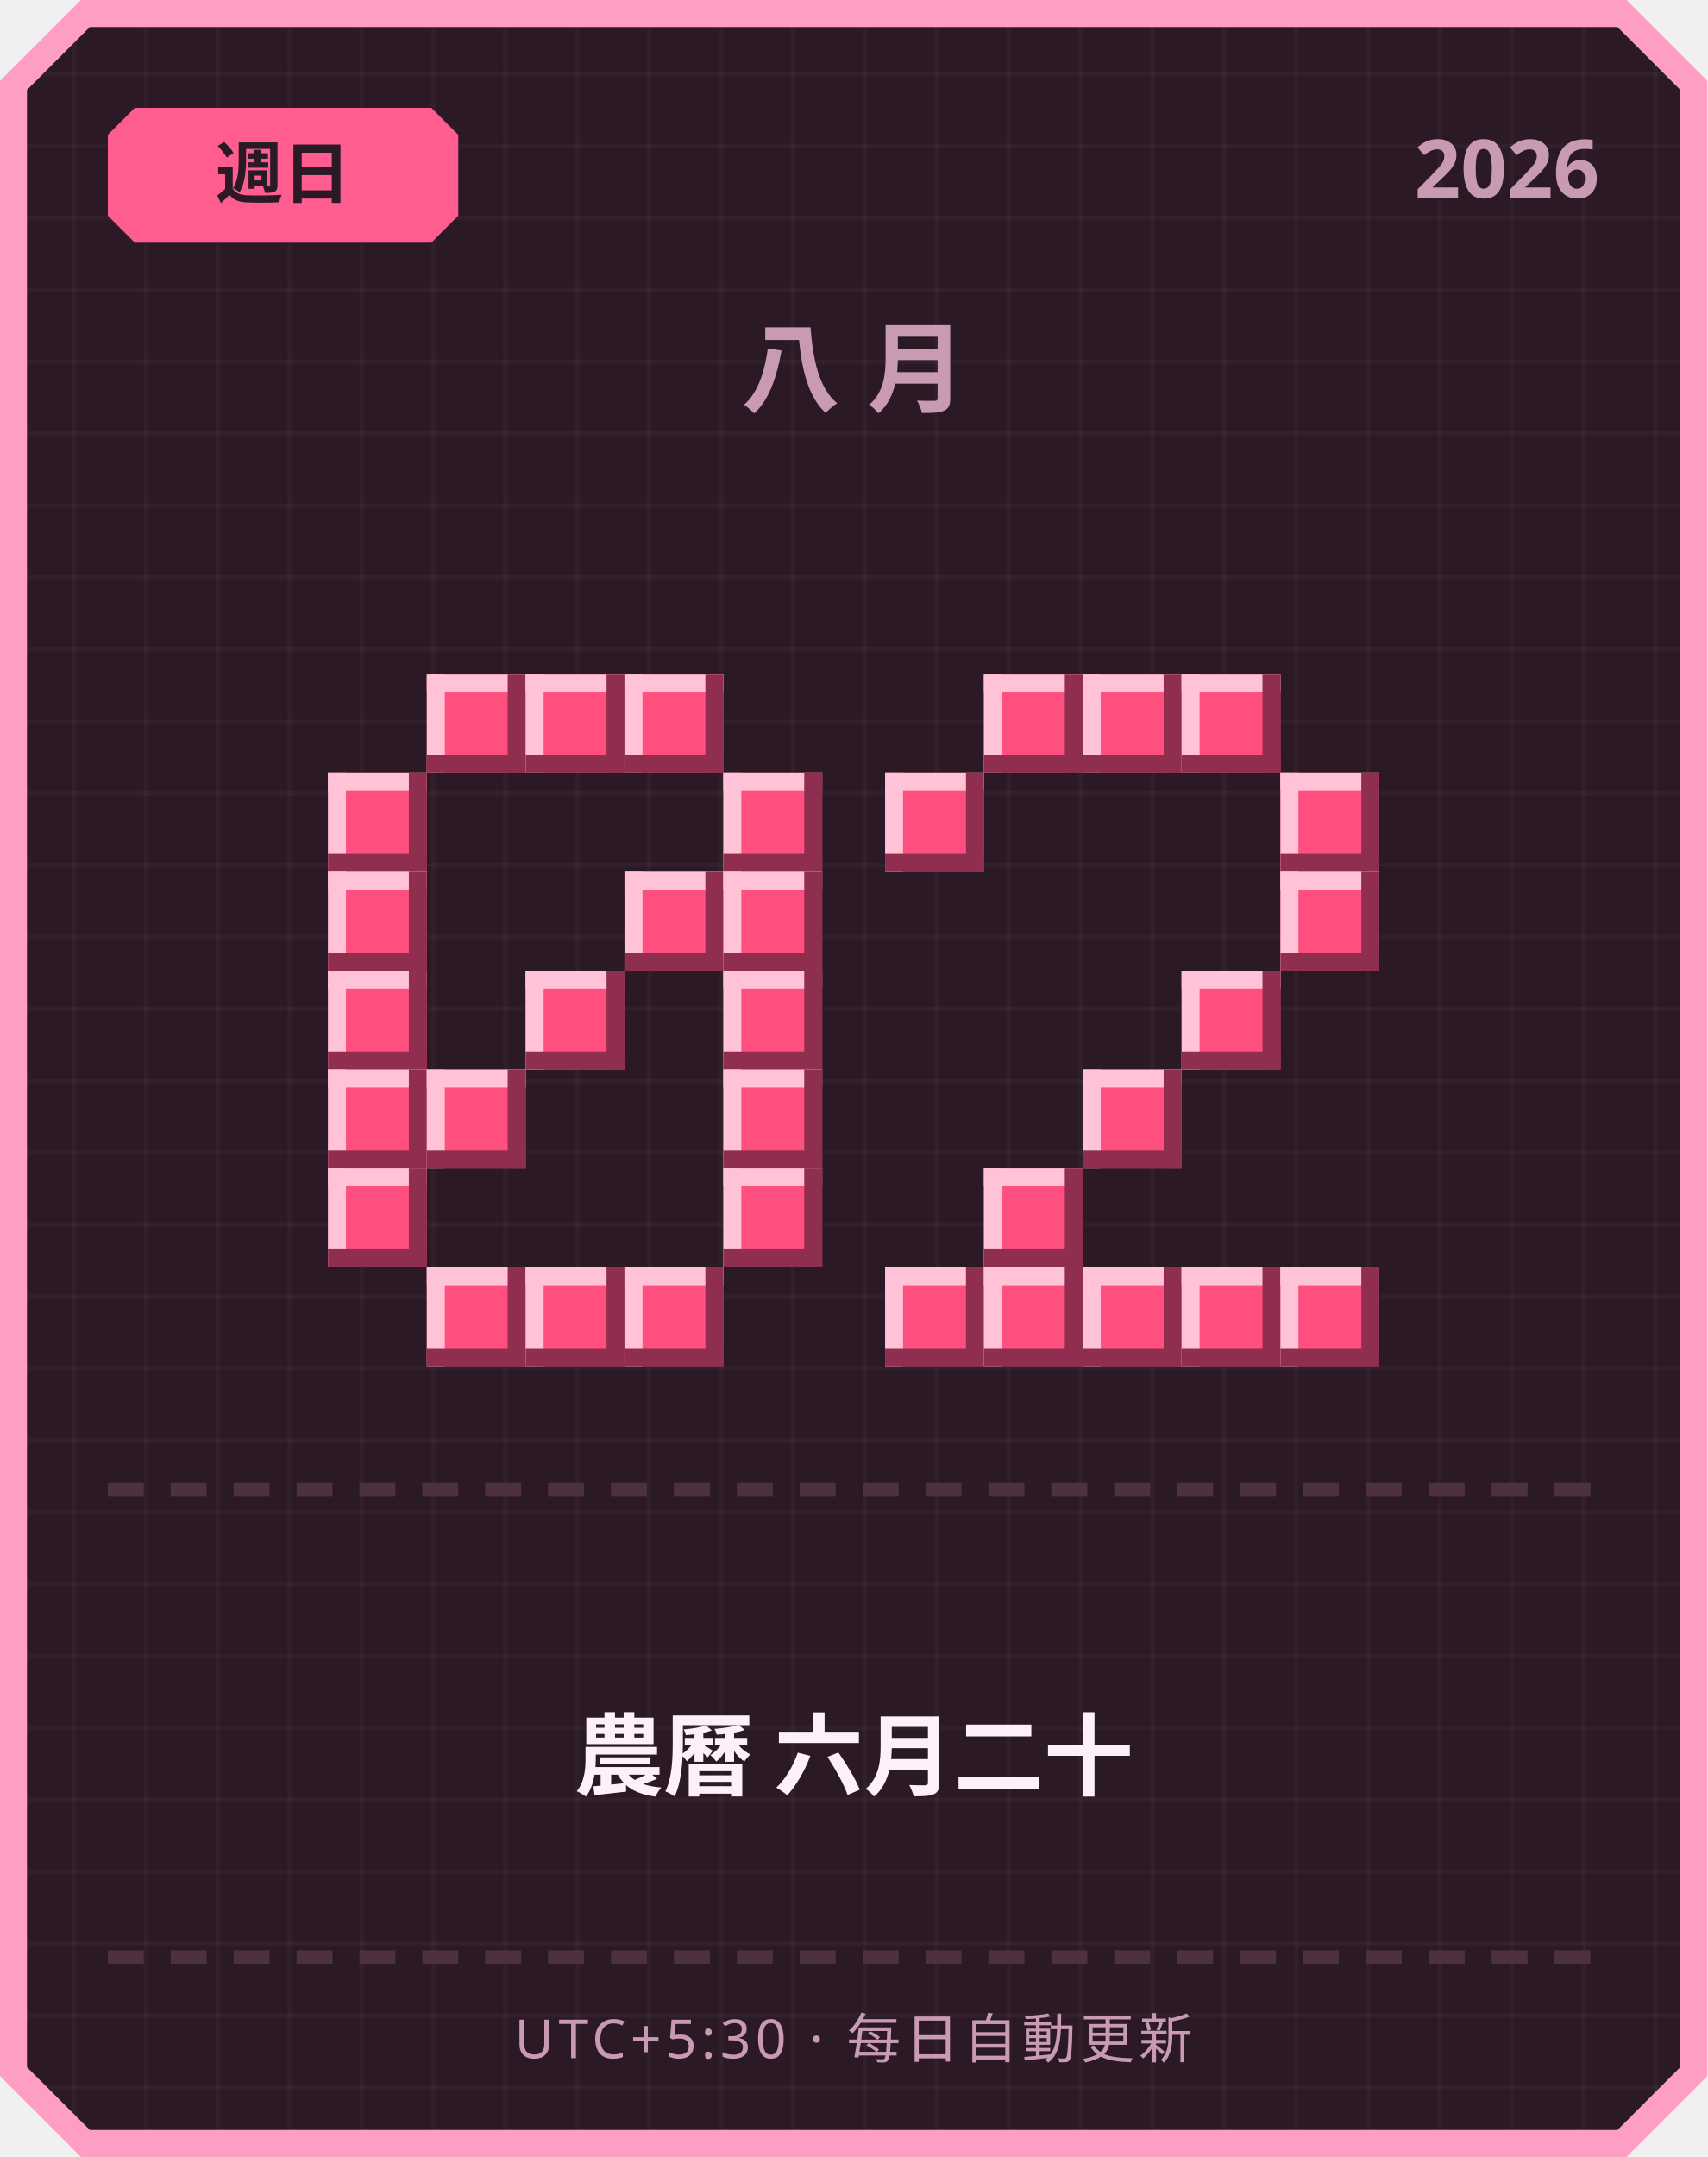
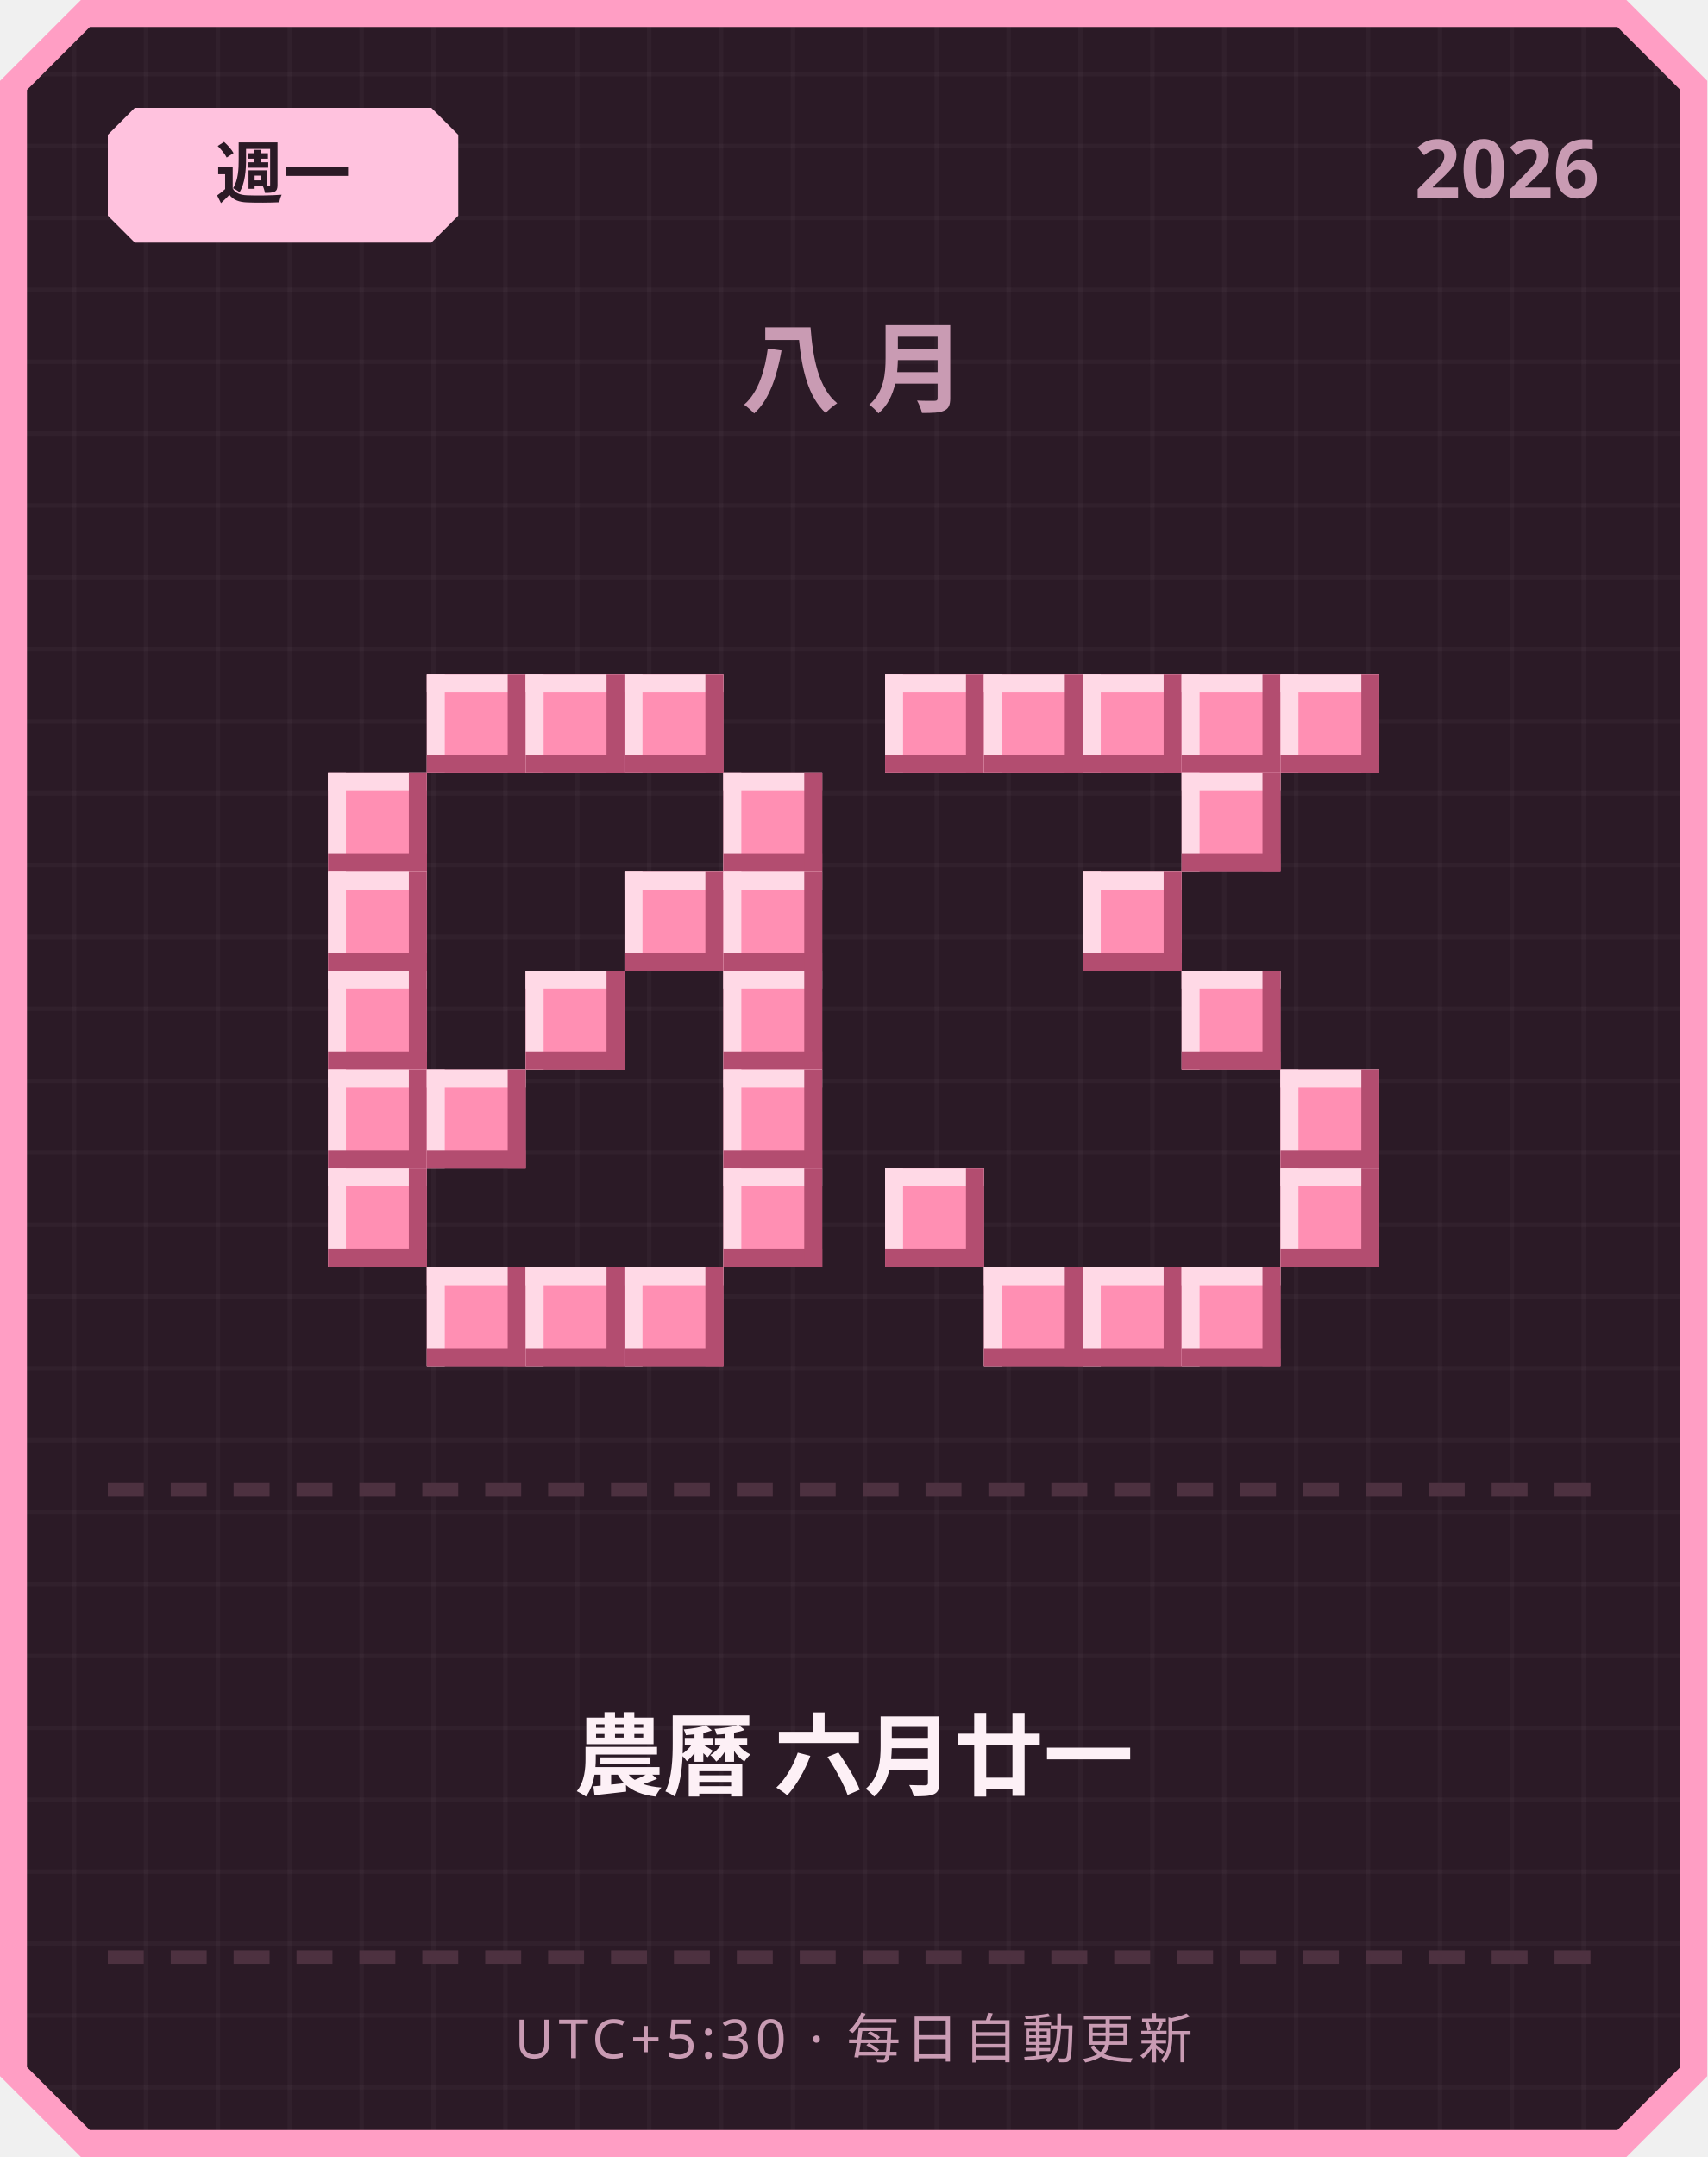
<svg xmlns="http://www.w3.org/2000/svg" width="380" height="480" viewBox="0 0 380 480">
  <defs>
    <pattern id="grid" width="16" height="16" patternUnits="userSpaceOnUse">
      <rect width="16" height="16" fill="#2b1a26" />
      <rect width="1" height="16" fill="#ffffff" opacity="0.03" />
      <rect width="16" height="1" fill="#ffffff" opacity="0.03" />
    </pattern>
  </defs>
  <path d="M 18,0 L 362,0 L 380,18 L 380,462 L 362,480 L 18,480 L 0,462 L 0,18 Z" fill="#ff9ec4" />
  <path d="M 20,6 L 360,6 L 374,20 L 374,460 L 360,474 L 20,474 L 6,460 L 6,20 Z" fill="url(#grid)" />
-   <path d="M 30,24 L 96,24 L 102,30 L 102,48 L 96,54 L 30,54 L 24,48 L 24,30 Z" fill="#ff5d8f" />
-   <text x="63" y="44" text-anchor="middle" font-family="'Segoe UI', sans-serif" font-size="15" font-weight="700" fill="#2b1a26">週日</text>
+   <path d="M 30,24 L 96,24 L 102,30 L 102,48 L 96,54 L 30,54 L 24,48 L 24,30 Z" fill="#ffc2de" />
+   <text x="63" y="44" text-anchor="middle" font-family="'Segoe UI', sans-serif" font-size="15" font-weight="700" fill="#2b1a26">週一</text>
  <text x="356" y="44" text-anchor="end" font-family="'Segoe UI', sans-serif" font-size="18" font-weight="700" fill="#c99bb3">2026</text>
  <text x="190" y="90" text-anchor="middle" font-family="'Segoe UI', sans-serif" font-size="22" font-weight="700" letter-spacing="6" fill="#c99bb3">八月</text>
-   <rect x="95" y="150" width="22" height="22" fill="#ff4f7e" />
-   <rect x="95" y="150" width="22" height="4" fill="#ffc2d6" />
-   <rect x="95" y="150" width="4" height="22" fill="#ffc2d6" />
-   <rect x="95" y="168" width="22" height="4" fill="#8f2e4e" />
-   <rect x="113" y="150" width="4" height="22" fill="#8f2e4e" />
-   <rect x="117" y="150" width="22" height="22" fill="#ff4f7e" />
-   <rect x="117" y="150" width="22" height="4" fill="#ffc2d6" />
-   <rect x="117" y="150" width="4" height="22" fill="#ffc2d6" />
-   <rect x="117" y="168" width="22" height="4" fill="#8f2e4e" />
-   <rect x="135" y="150" width="4" height="22" fill="#8f2e4e" />
-   <rect x="139" y="150" width="22" height="22" fill="#ff4f7e" />
-   <rect x="139" y="150" width="22" height="4" fill="#ffc2d6" />
-   <rect x="139" y="150" width="4" height="22" fill="#ffc2d6" />
-   <rect x="139" y="168" width="22" height="4" fill="#8f2e4e" />
-   <rect x="157" y="150" width="4" height="22" fill="#8f2e4e" />
-   <rect x="73" y="172" width="22" height="22" fill="#ff4f7e" />
-   <rect x="73" y="172" width="22" height="4" fill="#ffc2d6" />
-   <rect x="73" y="172" width="4" height="22" fill="#ffc2d6" />
-   <rect x="73" y="190" width="22" height="4" fill="#8f2e4e" />
-   <rect x="91" y="172" width="4" height="22" fill="#8f2e4e" />
-   <rect x="161" y="172" width="22" height="22" fill="#ff4f7e" />
-   <rect x="161" y="172" width="22" height="4" fill="#ffc2d6" />
-   <rect x="161" y="172" width="4" height="22" fill="#ffc2d6" />
-   <rect x="161" y="190" width="22" height="4" fill="#8f2e4e" />
-   <rect x="179" y="172" width="4" height="22" fill="#8f2e4e" />
-   <rect x="73" y="194" width="22" height="22" fill="#ff4f7e" />
-   <rect x="73" y="194" width="22" height="4" fill="#ffc2d6" />
-   <rect x="73" y="194" width="4" height="22" fill="#ffc2d6" />
-   <rect x="73" y="212" width="22" height="4" fill="#8f2e4e" />
-   <rect x="91" y="194" width="4" height="22" fill="#8f2e4e" />
-   <rect x="139" y="194" width="22" height="22" fill="#ff4f7e" />
-   <rect x="139" y="194" width="22" height="4" fill="#ffc2d6" />
-   <rect x="139" y="194" width="4" height="22" fill="#ffc2d6" />
-   <rect x="139" y="212" width="22" height="4" fill="#8f2e4e" />
-   <rect x="157" y="194" width="4" height="22" fill="#8f2e4e" />
-   <rect x="161" y="194" width="22" height="22" fill="#ff4f7e" />
-   <rect x="161" y="194" width="22" height="4" fill="#ffc2d6" />
-   <rect x="161" y="194" width="4" height="22" fill="#ffc2d6" />
-   <rect x="161" y="212" width="22" height="4" fill="#8f2e4e" />
-   <rect x="179" y="194" width="4" height="22" fill="#8f2e4e" />
-   <rect x="73" y="216" width="22" height="22" fill="#ff4f7e" />
-   <rect x="73" y="216" width="22" height="4" fill="#ffc2d6" />
-   <rect x="73" y="216" width="4" height="22" fill="#ffc2d6" />
-   <rect x="73" y="234" width="22" height="4" fill="#8f2e4e" />
-   <rect x="91" y="216" width="4" height="22" fill="#8f2e4e" />
-   <rect x="117" y="216" width="22" height="22" fill="#ff4f7e" />
-   <rect x="117" y="216" width="22" height="4" fill="#ffc2d6" />
-   <rect x="117" y="216" width="4" height="22" fill="#ffc2d6" />
-   <rect x="117" y="234" width="22" height="4" fill="#8f2e4e" />
-   <rect x="135" y="216" width="4" height="22" fill="#8f2e4e" />
-   <rect x="161" y="216" width="22" height="22" fill="#ff4f7e" />
-   <rect x="161" y="216" width="22" height="4" fill="#ffc2d6" />
-   <rect x="161" y="216" width="4" height="22" fill="#ffc2d6" />
-   <rect x="161" y="234" width="22" height="4" fill="#8f2e4e" />
-   <rect x="179" y="216" width="4" height="22" fill="#8f2e4e" />
-   <rect x="73" y="238" width="22" height="22" fill="#ff4f7e" />
-   <rect x="73" y="238" width="22" height="4" fill="#ffc2d6" />
-   <rect x="73" y="238" width="4" height="22" fill="#ffc2d6" />
-   <rect x="73" y="256" width="22" height="4" fill="#8f2e4e" />
-   <rect x="91" y="238" width="4" height="22" fill="#8f2e4e" />
-   <rect x="95" y="238" width="22" height="22" fill="#ff4f7e" />
-   <rect x="95" y="238" width="22" height="4" fill="#ffc2d6" />
-   <rect x="95" y="238" width="4" height="22" fill="#ffc2d6" />
-   <rect x="95" y="256" width="22" height="4" fill="#8f2e4e" />
-   <rect x="113" y="238" width="4" height="22" fill="#8f2e4e" />
-   <rect x="161" y="238" width="22" height="22" fill="#ff4f7e" />
-   <rect x="161" y="238" width="22" height="4" fill="#ffc2d6" />
-   <rect x="161" y="238" width="4" height="22" fill="#ffc2d6" />
-   <rect x="161" y="256" width="22" height="4" fill="#8f2e4e" />
-   <rect x="179" y="238" width="4" height="22" fill="#8f2e4e" />
-   <rect x="73" y="260" width="22" height="22" fill="#ff4f7e" />
-   <rect x="73" y="260" width="22" height="4" fill="#ffc2d6" />
-   <rect x="73" y="260" width="4" height="22" fill="#ffc2d6" />
-   <rect x="73" y="278" width="22" height="4" fill="#8f2e4e" />
-   <rect x="91" y="260" width="4" height="22" fill="#8f2e4e" />
-   <rect x="161" y="260" width="22" height="22" fill="#ff4f7e" />
-   <rect x="161" y="260" width="22" height="4" fill="#ffc2d6" />
-   <rect x="161" y="260" width="4" height="22" fill="#ffc2d6" />
-   <rect x="161" y="278" width="22" height="4" fill="#8f2e4e" />
-   <rect x="179" y="260" width="4" height="22" fill="#8f2e4e" />
-   <rect x="95" y="282" width="22" height="22" fill="#ff4f7e" />
-   <rect x="95" y="282" width="22" height="4" fill="#ffc2d6" />
-   <rect x="95" y="282" width="4" height="22" fill="#ffc2d6" />
-   <rect x="95" y="300" width="22" height="4" fill="#8f2e4e" />
-   <rect x="113" y="282" width="4" height="22" fill="#8f2e4e" />
-   <rect x="117" y="282" width="22" height="22" fill="#ff4f7e" />
-   <rect x="117" y="282" width="22" height="4" fill="#ffc2d6" />
-   <rect x="117" y="282" width="4" height="22" fill="#ffc2d6" />
-   <rect x="117" y="300" width="22" height="4" fill="#8f2e4e" />
-   <rect x="135" y="282" width="4" height="22" fill="#8f2e4e" />
-   <rect x="139" y="282" width="22" height="22" fill="#ff4f7e" />
-   <rect x="139" y="282" width="22" height="4" fill="#ffc2d6" />
-   <rect x="139" y="282" width="4" height="22" fill="#ffc2d6" />
-   <rect x="139" y="300" width="22" height="4" fill="#8f2e4e" />
-   <rect x="157" y="282" width="4" height="22" fill="#8f2e4e" />
-   <rect x="219" y="150" width="22" height="22" fill="#ff4f7e" />
-   <rect x="219" y="150" width="22" height="4" fill="#ffc2d6" />
-   <rect x="219" y="150" width="4" height="22" fill="#ffc2d6" />
-   <rect x="219" y="168" width="22" height="4" fill="#8f2e4e" />
-   <rect x="237" y="150" width="4" height="22" fill="#8f2e4e" />
-   <rect x="241" y="150" width="22" height="22" fill="#ff4f7e" />
-   <rect x="241" y="150" width="22" height="4" fill="#ffc2d6" />
-   <rect x="241" y="150" width="4" height="22" fill="#ffc2d6" />
-   <rect x="241" y="168" width="22" height="4" fill="#8f2e4e" />
-   <rect x="259" y="150" width="4" height="22" fill="#8f2e4e" />
-   <rect x="263" y="150" width="22" height="22" fill="#ff4f7e" />
-   <rect x="263" y="150" width="22" height="4" fill="#ffc2d6" />
-   <rect x="263" y="150" width="4" height="22" fill="#ffc2d6" />
-   <rect x="263" y="168" width="22" height="4" fill="#8f2e4e" />
-   <rect x="281" y="150" width="4" height="22" fill="#8f2e4e" />
-   <rect x="197" y="172" width="22" height="22" fill="#ff4f7e" />
-   <rect x="197" y="172" width="22" height="4" fill="#ffc2d6" />
-   <rect x="197" y="172" width="4" height="22" fill="#ffc2d6" />
-   <rect x="197" y="190" width="22" height="4" fill="#8f2e4e" />
-   <rect x="215" y="172" width="4" height="22" fill="#8f2e4e" />
-   <rect x="285" y="172" width="22" height="22" fill="#ff4f7e" />
-   <rect x="285" y="172" width="22" height="4" fill="#ffc2d6" />
-   <rect x="285" y="172" width="4" height="22" fill="#ffc2d6" />
-   <rect x="285" y="190" width="22" height="4" fill="#8f2e4e" />
-   <rect x="303" y="172" width="4" height="22" fill="#8f2e4e" />
-   <rect x="285" y="194" width="22" height="22" fill="#ff4f7e" />
-   <rect x="285" y="194" width="22" height="4" fill="#ffc2d6" />
-   <rect x="285" y="194" width="4" height="22" fill="#ffc2d6" />
-   <rect x="285" y="212" width="22" height="4" fill="#8f2e4e" />
-   <rect x="303" y="194" width="4" height="22" fill="#8f2e4e" />
-   <rect x="263" y="216" width="22" height="22" fill="#ff4f7e" />
-   <rect x="263" y="216" width="22" height="4" fill="#ffc2d6" />
-   <rect x="263" y="216" width="4" height="22" fill="#ffc2d6" />
-   <rect x="263" y="234" width="22" height="4" fill="#8f2e4e" />
-   <rect x="281" y="216" width="4" height="22" fill="#8f2e4e" />
-   <rect x="241" y="238" width="22" height="22" fill="#ff4f7e" />
-   <rect x="241" y="238" width="22" height="4" fill="#ffc2d6" />
-   <rect x="241" y="238" width="4" height="22" fill="#ffc2d6" />
-   <rect x="241" y="256" width="22" height="4" fill="#8f2e4e" />
-   <rect x="259" y="238" width="4" height="22" fill="#8f2e4e" />
-   <rect x="219" y="260" width="22" height="22" fill="#ff4f7e" />
-   <rect x="219" y="260" width="22" height="4" fill="#ffc2d6" />
-   <rect x="219" y="260" width="4" height="22" fill="#ffc2d6" />
-   <rect x="219" y="278" width="22" height="4" fill="#8f2e4e" />
-   <rect x="237" y="260" width="4" height="22" fill="#8f2e4e" />
-   <rect x="197" y="282" width="22" height="22" fill="#ff4f7e" />
-   <rect x="197" y="282" width="22" height="4" fill="#ffc2d6" />
-   <rect x="197" y="282" width="4" height="22" fill="#ffc2d6" />
-   <rect x="197" y="300" width="22" height="4" fill="#8f2e4e" />
-   <rect x="215" y="282" width="4" height="22" fill="#8f2e4e" />
-   <rect x="219" y="282" width="22" height="22" fill="#ff4f7e" />
-   <rect x="219" y="282" width="22" height="4" fill="#ffc2d6" />
-   <rect x="219" y="282" width="4" height="22" fill="#ffc2d6" />
-   <rect x="219" y="300" width="22" height="4" fill="#8f2e4e" />
-   <rect x="237" y="282" width="4" height="22" fill="#8f2e4e" />
-   <rect x="241" y="282" width="22" height="22" fill="#ff4f7e" />
-   <rect x="241" y="282" width="22" height="4" fill="#ffc2d6" />
-   <rect x="241" y="282" width="4" height="22" fill="#ffc2d6" />
-   <rect x="241" y="300" width="22" height="4" fill="#8f2e4e" />
-   <rect x="259" y="282" width="4" height="22" fill="#8f2e4e" />
-   <rect x="263" y="282" width="22" height="22" fill="#ff4f7e" />
-   <rect x="263" y="282" width="22" height="4" fill="#ffc2d6" />
-   <rect x="263" y="282" width="4" height="22" fill="#ffc2d6" />
-   <rect x="263" y="300" width="22" height="4" fill="#8f2e4e" />
-   <rect x="281" y="282" width="4" height="22" fill="#8f2e4e" />
-   <rect x="285" y="282" width="22" height="22" fill="#ff4f7e" />
-   <rect x="285" y="282" width="22" height="4" fill="#ffc2d6" />
-   <rect x="285" y="282" width="4" height="22" fill="#ffc2d6" />
-   <rect x="285" y="300" width="22" height="4" fill="#8f2e4e" />
-   <rect x="303" y="282" width="4" height="22" fill="#8f2e4e" />
+   <rect x="95" y="150" width="22" height="22" fill="#ff8fb3" />
+   <rect x="95" y="150" width="22" height="4" fill="#ffd9e6" />
+   <rect x="95" y="150" width="4" height="22" fill="#ffd9e6" />
+   <rect x="95" y="168" width="22" height="4" fill="#b34d70" />
+   <rect x="113" y="150" width="4" height="22" fill="#b34d70" />
+   <rect x="117" y="150" width="22" height="22" fill="#ff8fb3" />
+   <rect x="117" y="150" width="22" height="4" fill="#ffd9e6" />
+   <rect x="117" y="150" width="4" height="22" fill="#ffd9e6" />
+   <rect x="117" y="168" width="22" height="4" fill="#b34d70" />
+   <rect x="135" y="150" width="4" height="22" fill="#b34d70" />
+   <rect x="139" y="150" width="22" height="22" fill="#ff8fb3" />
+   <rect x="139" y="150" width="22" height="4" fill="#ffd9e6" />
+   <rect x="139" y="150" width="4" height="22" fill="#ffd9e6" />
+   <rect x="139" y="168" width="22" height="4" fill="#b34d70" />
+   <rect x="157" y="150" width="4" height="22" fill="#b34d70" />
+   <rect x="73" y="172" width="22" height="22" fill="#ff8fb3" />
+   <rect x="73" y="172" width="22" height="4" fill="#ffd9e6" />
+   <rect x="73" y="172" width="4" height="22" fill="#ffd9e6" />
+   <rect x="73" y="190" width="22" height="4" fill="#b34d70" />
+   <rect x="91" y="172" width="4" height="22" fill="#b34d70" />
+   <rect x="161" y="172" width="22" height="22" fill="#ff8fb3" />
+   <rect x="161" y="172" width="22" height="4" fill="#ffd9e6" />
+   <rect x="161" y="172" width="4" height="22" fill="#ffd9e6" />
+   <rect x="161" y="190" width="22" height="4" fill="#b34d70" />
+   <rect x="179" y="172" width="4" height="22" fill="#b34d70" />
+   <rect x="73" y="194" width="22" height="22" fill="#ff8fb3" />
+   <rect x="73" y="194" width="22" height="4" fill="#ffd9e6" />
+   <rect x="73" y="194" width="4" height="22" fill="#ffd9e6" />
+   <rect x="73" y="212" width="22" height="4" fill="#b34d70" />
+   <rect x="91" y="194" width="4" height="22" fill="#b34d70" />
+   <rect x="139" y="194" width="22" height="22" fill="#ff8fb3" />
+   <rect x="139" y="194" width="22" height="4" fill="#ffd9e6" />
+   <rect x="139" y="194" width="4" height="22" fill="#ffd9e6" />
+   <rect x="139" y="212" width="22" height="4" fill="#b34d70" />
+   <rect x="157" y="194" width="4" height="22" fill="#b34d70" />
+   <rect x="161" y="194" width="22" height="22" fill="#ff8fb3" />
+   <rect x="161" y="194" width="22" height="4" fill="#ffd9e6" />
+   <rect x="161" y="194" width="4" height="22" fill="#ffd9e6" />
+   <rect x="161" y="212" width="22" height="4" fill="#b34d70" />
+   <rect x="179" y="194" width="4" height="22" fill="#b34d70" />
+   <rect x="73" y="216" width="22" height="22" fill="#ff8fb3" />
+   <rect x="73" y="216" width="22" height="4" fill="#ffd9e6" />
+   <rect x="73" y="216" width="4" height="22" fill="#ffd9e6" />
+   <rect x="73" y="234" width="22" height="4" fill="#b34d70" />
+   <rect x="91" y="216" width="4" height="22" fill="#b34d70" />
+   <rect x="117" y="216" width="22" height="22" fill="#ff8fb3" />
+   <rect x="117" y="216" width="22" height="4" fill="#ffd9e6" />
+   <rect x="117" y="216" width="4" height="22" fill="#ffd9e6" />
+   <rect x="117" y="234" width="22" height="4" fill="#b34d70" />
+   <rect x="135" y="216" width="4" height="22" fill="#b34d70" />
+   <rect x="161" y="216" width="22" height="22" fill="#ff8fb3" />
+   <rect x="161" y="216" width="22" height="4" fill="#ffd9e6" />
+   <rect x="161" y="216" width="4" height="22" fill="#ffd9e6" />
+   <rect x="161" y="234" width="22" height="4" fill="#b34d70" />
+   <rect x="179" y="216" width="4" height="22" fill="#b34d70" />
+   <rect x="73" y="238" width="22" height="22" fill="#ff8fb3" />
+   <rect x="73" y="238" width="22" height="4" fill="#ffd9e6" />
+   <rect x="73" y="238" width="4" height="22" fill="#ffd9e6" />
+   <rect x="73" y="256" width="22" height="4" fill="#b34d70" />
+   <rect x="91" y="238" width="4" height="22" fill="#b34d70" />
+   <rect x="95" y="238" width="22" height="22" fill="#ff8fb3" />
+   <rect x="95" y="238" width="22" height="4" fill="#ffd9e6" />
+   <rect x="95" y="238" width="4" height="22" fill="#ffd9e6" />
+   <rect x="95" y="256" width="22" height="4" fill="#b34d70" />
+   <rect x="113" y="238" width="4" height="22" fill="#b34d70" />
+   <rect x="161" y="238" width="22" height="22" fill="#ff8fb3" />
+   <rect x="161" y="238" width="22" height="4" fill="#ffd9e6" />
+   <rect x="161" y="238" width="4" height="22" fill="#ffd9e6" />
+   <rect x="161" y="256" width="22" height="4" fill="#b34d70" />
+   <rect x="179" y="238" width="4" height="22" fill="#b34d70" />
+   <rect x="73" y="260" width="22" height="22" fill="#ff8fb3" />
+   <rect x="73" y="260" width="22" height="4" fill="#ffd9e6" />
+   <rect x="73" y="260" width="4" height="22" fill="#ffd9e6" />
+   <rect x="73" y="278" width="22" height="4" fill="#b34d70" />
+   <rect x="91" y="260" width="4" height="22" fill="#b34d70" />
+   <rect x="161" y="260" width="22" height="22" fill="#ff8fb3" />
+   <rect x="161" y="260" width="22" height="4" fill="#ffd9e6" />
+   <rect x="161" y="260" width="4" height="22" fill="#ffd9e6" />
+   <rect x="161" y="278" width="22" height="4" fill="#b34d70" />
+   <rect x="179" y="260" width="4" height="22" fill="#b34d70" />
+   <rect x="95" y="282" width="22" height="22" fill="#ff8fb3" />
+   <rect x="95" y="282" width="22" height="4" fill="#ffd9e6" />
+   <rect x="95" y="282" width="4" height="22" fill="#ffd9e6" />
+   <rect x="95" y="300" width="22" height="4" fill="#b34d70" />
+   <rect x="113" y="282" width="4" height="22" fill="#b34d70" />
+   <rect x="117" y="282" width="22" height="22" fill="#ff8fb3" />
+   <rect x="117" y="282" width="22" height="4" fill="#ffd9e6" />
+   <rect x="117" y="282" width="4" height="22" fill="#ffd9e6" />
+   <rect x="117" y="300" width="22" height="4" fill="#b34d70" />
+   <rect x="135" y="282" width="4" height="22" fill="#b34d70" />
+   <rect x="139" y="282" width="22" height="22" fill="#ff8fb3" />
+   <rect x="139" y="282" width="22" height="4" fill="#ffd9e6" />
+   <rect x="139" y="282" width="4" height="22" fill="#ffd9e6" />
+   <rect x="139" y="300" width="22" height="4" fill="#b34d70" />
+   <rect x="157" y="282" width="4" height="22" fill="#b34d70" />
+   <rect x="197" y="150" width="22" height="22" fill="#ff8fb3" />
+   <rect x="197" y="150" width="22" height="4" fill="#ffd9e6" />
+   <rect x="197" y="150" width="4" height="22" fill="#ffd9e6" />
+   <rect x="197" y="168" width="22" height="4" fill="#b34d70" />
+   <rect x="215" y="150" width="4" height="22" fill="#b34d70" />
+   <rect x="219" y="150" width="22" height="22" fill="#ff8fb3" />
+   <rect x="219" y="150" width="22" height="4" fill="#ffd9e6" />
+   <rect x="219" y="150" width="4" height="22" fill="#ffd9e6" />
+   <rect x="219" y="168" width="22" height="4" fill="#b34d70" />
+   <rect x="237" y="150" width="4" height="22" fill="#b34d70" />
+   <rect x="241" y="150" width="22" height="22" fill="#ff8fb3" />
+   <rect x="241" y="150" width="22" height="4" fill="#ffd9e6" />
+   <rect x="241" y="150" width="4" height="22" fill="#ffd9e6" />
+   <rect x="241" y="168" width="22" height="4" fill="#b34d70" />
+   <rect x="259" y="150" width="4" height="22" fill="#b34d70" />
+   <rect x="263" y="150" width="22" height="22" fill="#ff8fb3" />
+   <rect x="263" y="150" width="22" height="4" fill="#ffd9e6" />
+   <rect x="263" y="150" width="4" height="22" fill="#ffd9e6" />
+   <rect x="263" y="168" width="22" height="4" fill="#b34d70" />
+   <rect x="281" y="150" width="4" height="22" fill="#b34d70" />
+   <rect x="285" y="150" width="22" height="22" fill="#ff8fb3" />
+   <rect x="285" y="150" width="22" height="4" fill="#ffd9e6" />
+   <rect x="285" y="150" width="4" height="22" fill="#ffd9e6" />
+   <rect x="285" y="168" width="22" height="4" fill="#b34d70" />
+   <rect x="303" y="150" width="4" height="22" fill="#b34d70" />
+   <rect x="263" y="172" width="22" height="22" fill="#ff8fb3" />
+   <rect x="263" y="172" width="22" height="4" fill="#ffd9e6" />
+   <rect x="263" y="172" width="4" height="22" fill="#ffd9e6" />
+   <rect x="263" y="190" width="22" height="4" fill="#b34d70" />
+   <rect x="281" y="172" width="4" height="22" fill="#b34d70" />
+   <rect x="241" y="194" width="22" height="22" fill="#ff8fb3" />
+   <rect x="241" y="194" width="22" height="4" fill="#ffd9e6" />
+   <rect x="241" y="194" width="4" height="22" fill="#ffd9e6" />
+   <rect x="241" y="212" width="22" height="4" fill="#b34d70" />
+   <rect x="259" y="194" width="4" height="22" fill="#b34d70" />
+   <rect x="263" y="216" width="22" height="22" fill="#ff8fb3" />
+   <rect x="263" y="216" width="22" height="4" fill="#ffd9e6" />
+   <rect x="263" y="216" width="4" height="22" fill="#ffd9e6" />
+   <rect x="263" y="234" width="22" height="4" fill="#b34d70" />
+   <rect x="281" y="216" width="4" height="22" fill="#b34d70" />
+   <rect x="285" y="238" width="22" height="22" fill="#ff8fb3" />
+   <rect x="285" y="238" width="22" height="4" fill="#ffd9e6" />
+   <rect x="285" y="238" width="4" height="22" fill="#ffd9e6" />
+   <rect x="285" y="256" width="22" height="4" fill="#b34d70" />
+   <rect x="303" y="238" width="4" height="22" fill="#b34d70" />
+   <rect x="197" y="260" width="22" height="22" fill="#ff8fb3" />
+   <rect x="197" y="260" width="22" height="4" fill="#ffd9e6" />
+   <rect x="197" y="260" width="4" height="22" fill="#ffd9e6" />
+   <rect x="197" y="278" width="22" height="4" fill="#b34d70" />
+   <rect x="215" y="260" width="4" height="22" fill="#b34d70" />
+   <rect x="285" y="260" width="22" height="22" fill="#ff8fb3" />
+   <rect x="285" y="260" width="22" height="4" fill="#ffd9e6" />
+   <rect x="285" y="260" width="4" height="22" fill="#ffd9e6" />
+   <rect x="285" y="278" width="22" height="4" fill="#b34d70" />
+   <rect x="303" y="260" width="4" height="22" fill="#b34d70" />
+   <rect x="219" y="282" width="22" height="22" fill="#ff8fb3" />
+   <rect x="219" y="282" width="22" height="4" fill="#ffd9e6" />
+   <rect x="219" y="282" width="4" height="22" fill="#ffd9e6" />
+   <rect x="219" y="300" width="22" height="4" fill="#b34d70" />
+   <rect x="237" y="282" width="4" height="22" fill="#b34d70" />
+   <rect x="241" y="282" width="22" height="22" fill="#ff8fb3" />
+   <rect x="241" y="282" width="22" height="4" fill="#ffd9e6" />
+   <rect x="241" y="282" width="4" height="22" fill="#ffd9e6" />
+   <rect x="241" y="300" width="22" height="4" fill="#b34d70" />
+   <rect x="259" y="282" width="4" height="22" fill="#b34d70" />
+   <rect x="263" y="282" width="22" height="22" fill="#ff8fb3" />
+   <rect x="263" y="282" width="22" height="4" fill="#ffd9e6" />
+   <rect x="263" y="282" width="4" height="22" fill="#ffd9e6" />
+   <rect x="263" y="300" width="22" height="4" fill="#b34d70" />
+   <rect x="281" y="282" width="4" height="22" fill="#b34d70" />
  <rect x="24" y="330" width="8" height="3" fill="#4d3140" />
  <rect x="38" y="330" width="8" height="3" fill="#4d3140" />
  <rect x="52" y="330" width="8" height="3" fill="#4d3140" />
  <rect x="66" y="330" width="8" height="3" fill="#4d3140" />
  <rect x="80" y="330" width="8" height="3" fill="#4d3140" />
  <rect x="94" y="330" width="8" height="3" fill="#4d3140" />
  <rect x="108" y="330" width="8" height="3" fill="#4d3140" />
  <rect x="122" y="330" width="8" height="3" fill="#4d3140" />
  <rect x="136" y="330" width="8" height="3" fill="#4d3140" />
  <rect x="150" y="330" width="8" height="3" fill="#4d3140" />
  <rect x="164" y="330" width="8" height="3" fill="#4d3140" />
  <rect x="178" y="330" width="8" height="3" fill="#4d3140" />
  <rect x="192" y="330" width="8" height="3" fill="#4d3140" />
  <rect x="206" y="330" width="8" height="3" fill="#4d3140" />
  <rect x="220" y="330" width="8" height="3" fill="#4d3140" />
  <rect x="234" y="330" width="8" height="3" fill="#4d3140" />
  <rect x="248" y="330" width="8" height="3" fill="#4d3140" />
  <rect x="262" y="330" width="8" height="3" fill="#4d3140" />
  <rect x="276" y="330" width="8" height="3" fill="#4d3140" />
  <rect x="290" y="330" width="8" height="3" fill="#4d3140" />
  <rect x="304" y="330" width="8" height="3" fill="#4d3140" />
  <rect x="318" y="330" width="8" height="3" fill="#4d3140" />
  <rect x="332" y="330" width="8" height="3" fill="#4d3140" />
  <rect x="346" y="330" width="8" height="3" fill="#4d3140" />
-   <text x="190" y="398" text-anchor="middle" font-family="'Segoe UI', 'Microsoft JhengHei', sans-serif" font-size="20" font-weight="700" fill="#fdf0f6">農曆 六月二十</text>
+   <text x="190" y="398" text-anchor="middle" font-family="'Segoe UI', 'Microsoft JhengHei', sans-serif" font-size="20" font-weight="700" fill="#fdf0f6">農曆 六月廿一</text>
  <rect x="24" y="434" width="8" height="3" fill="#4d3140" />
  <rect x="38" y="434" width="8" height="3" fill="#4d3140" />
  <rect x="52" y="434" width="8" height="3" fill="#4d3140" />
  <rect x="66" y="434" width="8" height="3" fill="#4d3140" />
  <rect x="80" y="434" width="8" height="3" fill="#4d3140" />
  <rect x="94" y="434" width="8" height="3" fill="#4d3140" />
  <rect x="108" y="434" width="8" height="3" fill="#4d3140" />
  <rect x="122" y="434" width="8" height="3" fill="#4d3140" />
  <rect x="136" y="434" width="8" height="3" fill="#4d3140" />
  <rect x="150" y="434" width="8" height="3" fill="#4d3140" />
  <rect x="164" y="434" width="8" height="3" fill="#4d3140" />
  <rect x="178" y="434" width="8" height="3" fill="#4d3140" />
  <rect x="192" y="434" width="8" height="3" fill="#4d3140" />
  <rect x="206" y="434" width="8" height="3" fill="#4d3140" />
  <rect x="220" y="434" width="8" height="3" fill="#4d3140" />
  <rect x="234" y="434" width="8" height="3" fill="#4d3140" />
  <rect x="248" y="434" width="8" height="3" fill="#4d3140" />
  <rect x="262" y="434" width="8" height="3" fill="#4d3140" />
  <rect x="276" y="434" width="8" height="3" fill="#4d3140" />
  <rect x="290" y="434" width="8" height="3" fill="#4d3140" />
  <rect x="304" y="434" width="8" height="3" fill="#4d3140" />
  <rect x="318" y="434" width="8" height="3" fill="#4d3140" />
  <rect x="332" y="434" width="8" height="3" fill="#4d3140" />
  <rect x="346" y="434" width="8" height="3" fill="#4d3140" />
  <text x="190" y="458" text-anchor="middle" font-family="'Segoe UI', sans-serif" font-size="12" letter-spacing="1" fill="#c99bb3">UTC+5:30 · 每日自動更新</text>
</svg>
